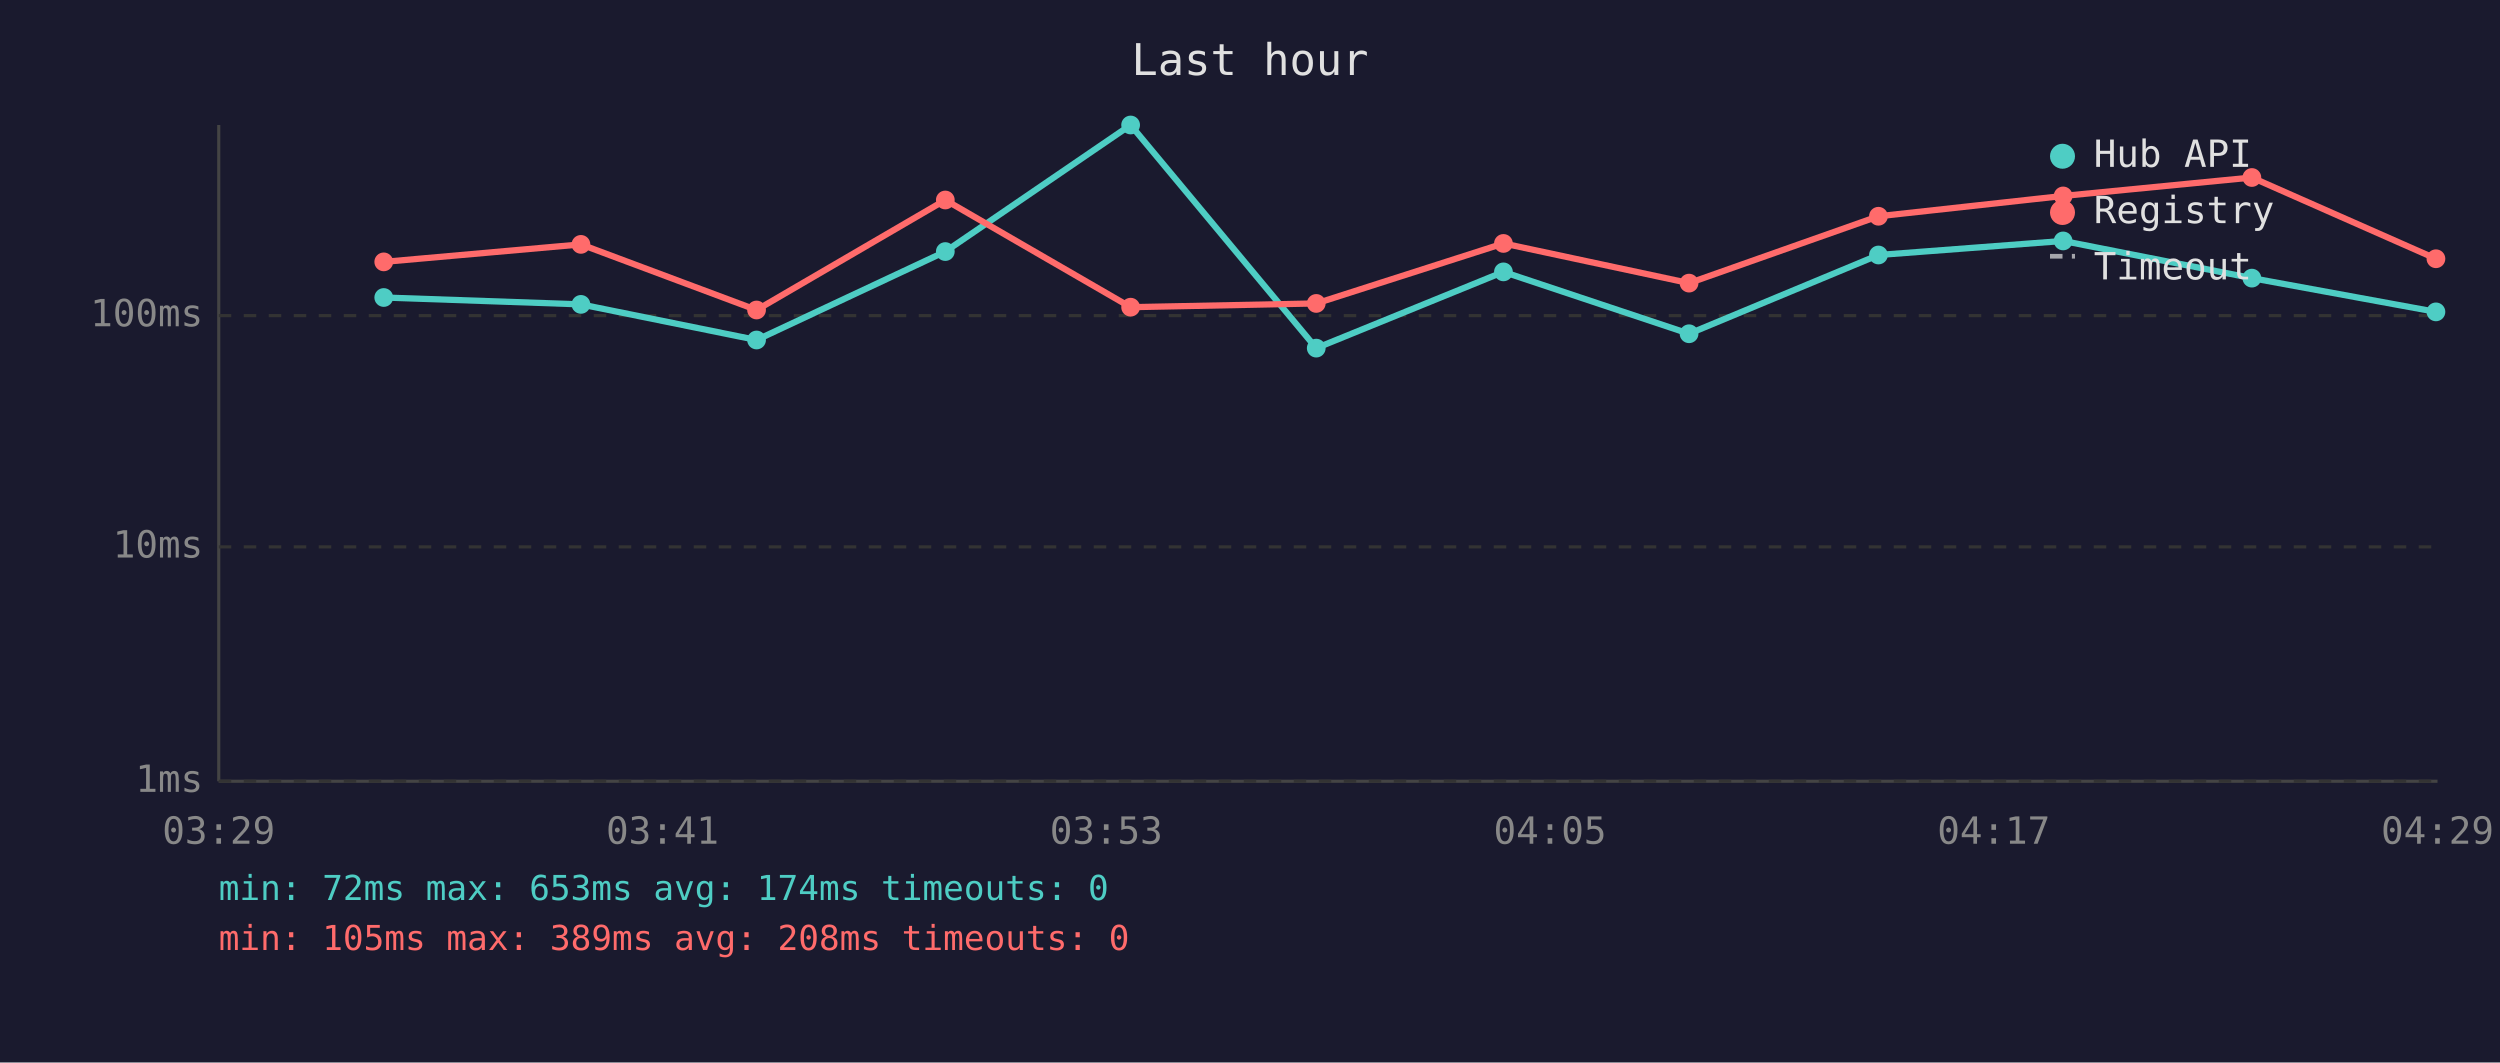
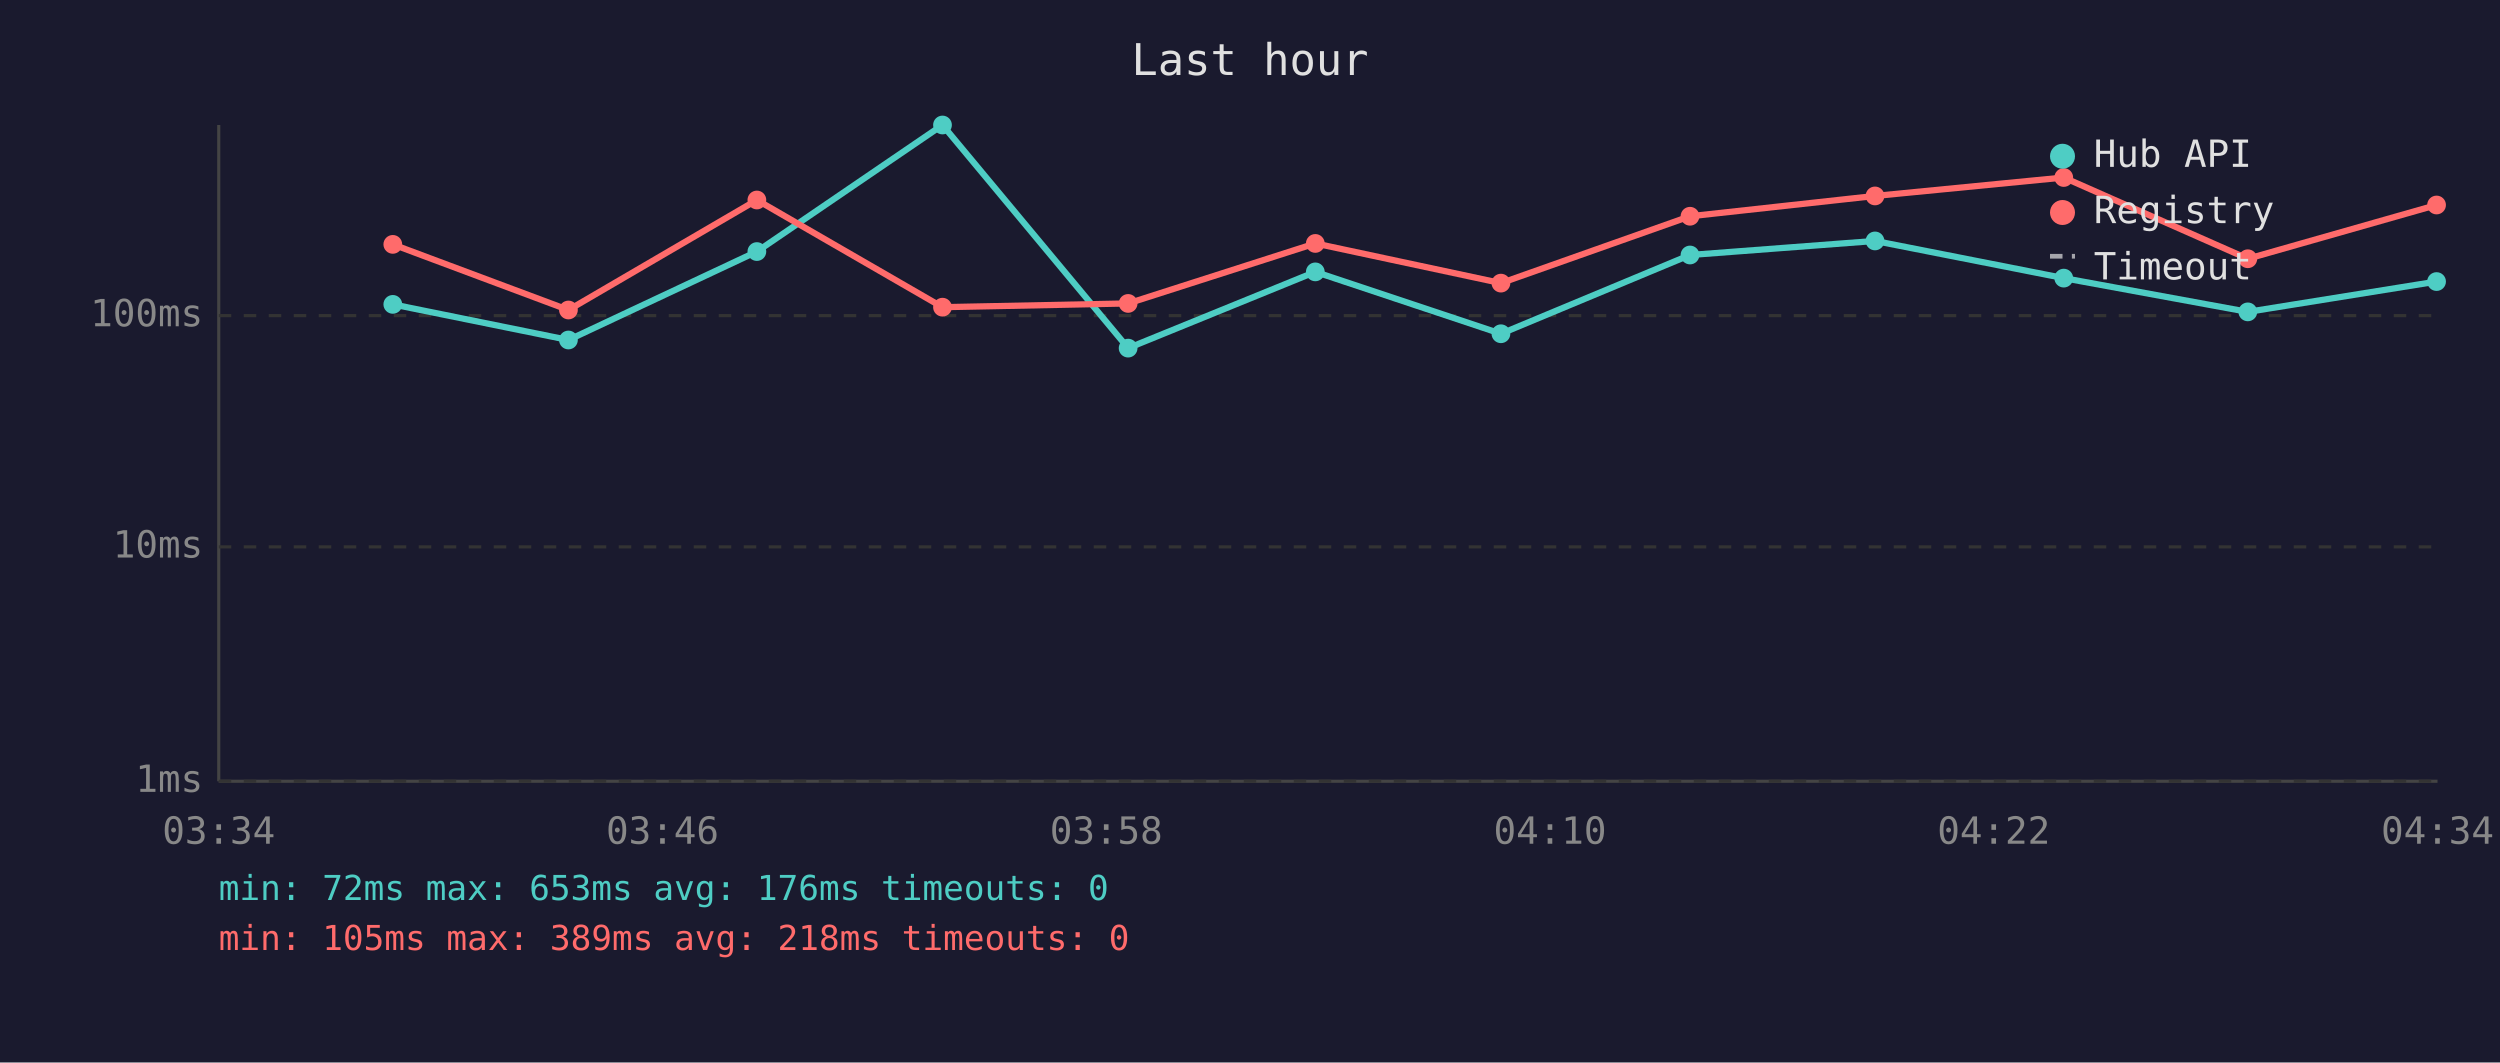
<svg xmlns="http://www.w3.org/2000/svg" viewBox="0 0 800 340" font-family="monospace" font-size="12">
  <rect width="800" height="340" fill="#1a1a2e" />
  <text x="400" y="24" fill="#e0e0e0" font-size="14" text-anchor="middle">Last hour</text>
  <line x1="70" y1="40" x2="70" y2="250" stroke="#444" stroke-width="1" />
  <line x1="70" y1="250" x2="780" y2="250" stroke="#444" stroke-width="1" />
  <line x1="70" y1="250" x2="780" y2="250" stroke="#333" stroke-width="1" stroke-dasharray="4" />
  <text x="65" y="250" fill="#888" text-anchor="end" dominant-baseline="middle">1ms</text>
  <line x1="70" y1="175" x2="780" y2="175" stroke="#333" stroke-width="1" stroke-dasharray="4" />
  <text x="65" y="175" fill="#888" text-anchor="end" dominant-baseline="middle">10ms</text>
  <line x1="70" y1="101" x2="780" y2="101" stroke="#333" stroke-width="1" stroke-dasharray="4" />
  <text x="65" y="101" fill="#888" text-anchor="end" dominant-baseline="middle">100ms</text>
-   <text x="70" y="270" fill="#888" text-anchor="middle">03:29</text>
-   <text x="212" y="270" fill="#888" text-anchor="middle">03:41</text>
-   <text x="354" y="270" fill="#888" text-anchor="middle">03:53</text>
-   <text x="496" y="270" fill="#888" text-anchor="middle">04:05</text>
-   <text x="638" y="270" fill="#888" text-anchor="middle">04:17</text>
-   <text x="780" y="270" fill="#888" text-anchor="middle">04:29</text>
-   <polyline points="122.8,95.2 185.9,97.4 242.1,108.8 302.5,80.5 361.8,40.0 421.2,111.4 481.1,87.0 540.5,106.8 601.1,81.6 660.2,77.1 720.6,89.0 779.5,99.8" fill="none" stroke="#4ecdc4" stroke-width="2" opacity="1" />
-   <circle cx="122.8" cy="95.2" r="3" fill="#4ecdc4" />
-   <circle cx="185.9" cy="97.4" r="3" fill="#4ecdc4" />
-   <circle cx="242.1" cy="108.8" r="3" fill="#4ecdc4" />
-   <circle cx="302.5" cy="80.5" r="3" fill="#4ecdc4" />
-   <circle cx="361.8" cy="40.0" r="3" fill="#4ecdc4" />
-   <circle cx="421.2" cy="111.4" r="3" fill="#4ecdc4" />
-   <circle cx="481.1" cy="87.0" r="3" fill="#4ecdc4" />
-   <circle cx="540.5" cy="106.8" r="3" fill="#4ecdc4" />
-   <circle cx="601.1" cy="81.6" r="3" fill="#4ecdc4" />
-   <circle cx="660.2" cy="77.1" r="3" fill="#4ecdc4" />
-   <circle cx="720.6" cy="89.0" r="3" fill="#4ecdc4" />
-   <circle cx="779.5" cy="99.8" r="3" fill="#4ecdc4" />
-   <polyline points="122.8,83.8 185.9,78.2 242.1,99.2 302.5,64.0 361.8,98.3 421.2,97.1 481.1,77.9 540.5,90.6 601.1,69.2 660.2,62.7 720.6,56.8 779.5,82.8" fill="none" stroke="#ff6b6b" stroke-width="2" opacity="1" />
-   <circle cx="122.8" cy="83.8" r="3" fill="#ff6b6b" />
-   <circle cx="185.9" cy="78.2" r="3" fill="#ff6b6b" />
-   <circle cx="242.1" cy="99.2" r="3" fill="#ff6b6b" />
-   <circle cx="302.5" cy="64.0" r="3" fill="#ff6b6b" />
-   <circle cx="361.8" cy="98.3" r="3" fill="#ff6b6b" />
-   <circle cx="421.2" cy="97.1" r="3" fill="#ff6b6b" />
-   <circle cx="481.1" cy="77.9" r="3" fill="#ff6b6b" />
-   <circle cx="540.5" cy="90.6" r="3" fill="#ff6b6b" />
-   <circle cx="601.1" cy="69.2" r="3" fill="#ff6b6b" />
-   <circle cx="660.2" cy="62.7" r="3" fill="#ff6b6b" />
-   <circle cx="720.6" cy="56.8" r="3" fill="#ff6b6b" />
-   <circle cx="779.5" cy="82.8" r="3" fill="#ff6b6b" />
+   <text x="70" y="270" fill="#888" text-anchor="middle">03:34</text>
+   <text x="212" y="270" fill="#888" text-anchor="middle">03:46</text>
+   <text x="354" y="270" fill="#888" text-anchor="middle">03:58</text>
+   <text x="496" y="270" fill="#888" text-anchor="middle">04:10</text>
+   <text x="638" y="270" fill="#888" text-anchor="middle">04:22</text>
+   <text x="780" y="270" fill="#888" text-anchor="middle">04:34</text>
+   <polyline points="125.7,97.4 181.9,108.8 242.2,80.5 301.6,40.0 361.0,111.4 420.9,87.0 480.3,106.8 540.8,81.6 600.0,77.1 660.4,89.0 719.3,99.8 779.7,90.1" fill="none" stroke="#4ecdc4" stroke-width="2" opacity="1" />
+   <circle cx="125.7" cy="97.4" r="3" fill="#4ecdc4" />
+   <circle cx="181.9" cy="108.8" r="3" fill="#4ecdc4" />
+   <circle cx="242.2" cy="80.5" r="3" fill="#4ecdc4" />
+   <circle cx="301.6" cy="40.0" r="3" fill="#4ecdc4" />
+   <circle cx="361.0" cy="111.4" r="3" fill="#4ecdc4" />
+   <circle cx="420.9" cy="87.0" r="3" fill="#4ecdc4" />
+   <circle cx="480.3" cy="106.8" r="3" fill="#4ecdc4" />
+   <circle cx="540.8" cy="81.6" r="3" fill="#4ecdc4" />
+   <circle cx="600.0" cy="77.1" r="3" fill="#4ecdc4" />
+   <circle cx="660.4" cy="89.0" r="3" fill="#4ecdc4" />
+   <circle cx="719.3" cy="99.8" r="3" fill="#4ecdc4" />
+   <circle cx="779.7" cy="90.1" r="3" fill="#4ecdc4" />
+   <polyline points="125.7,78.2 181.9,99.2 242.2,64.0 301.6,98.3 361.0,97.1 420.9,77.9 480.3,90.6 540.8,69.2 600.0,62.7 660.4,56.8 719.3,82.8 779.7,65.6" fill="none" stroke="#ff6b6b" stroke-width="2" opacity="1" />
+   <circle cx="125.7" cy="78.2" r="3" fill="#ff6b6b" />
+   <circle cx="181.9" cy="99.2" r="3" fill="#ff6b6b" />
+   <circle cx="242.2" cy="64.0" r="3" fill="#ff6b6b" />
+   <circle cx="301.6" cy="98.3" r="3" fill="#ff6b6b" />
+   <circle cx="361.0" cy="97.1" r="3" fill="#ff6b6b" />
+   <circle cx="420.9" cy="77.9" r="3" fill="#ff6b6b" />
+   <circle cx="480.3" cy="90.6" r="3" fill="#ff6b6b" />
+   <circle cx="540.8" cy="69.2" r="3" fill="#ff6b6b" />
+   <circle cx="600.0" cy="62.7" r="3" fill="#ff6b6b" />
+   <circle cx="660.4" cy="56.8" r="3" fill="#ff6b6b" />
+   <circle cx="719.3" cy="82.8" r="3" fill="#ff6b6b" />
+   <circle cx="779.7" cy="65.6" r="3" fill="#ff6b6b" />
  <circle cx="660" cy="50" r="4" fill="#4ecdc4" />
  <text x="670" y="50" fill="#e0e0e0" dominant-baseline="middle">Hub API</text>
  <circle cx="660" cy="68" r="4" fill="#ff6b6b" />
  <text x="670" y="68" fill="#e0e0e0" dominant-baseline="middle">Registry</text>
  <line x1="656" y1="82" x2="664" y2="82" stroke="#e0e0e0" stroke-width="1.5" stroke-dasharray="4,3" opacity="0.7" />
  <text x="670" y="86" fill="#e0e0e0" dominant-baseline="middle">Timeout</text>
-   <text x="70" y="288" fill="#4ecdc4" font-size="11">min: 72ms  max: 653ms  avg: 174ms  timeouts: 0</text>
-   <text x="70" y="304" fill="#ff6b6b" font-size="11">min: 105ms  max: 389ms  avg: 208ms  timeouts: 0</text>
+   <text x="70" y="288" fill="#4ecdc4" font-size="11">min: 72ms  max: 653ms  avg: 176ms  timeouts: 0</text>
+   <text x="70" y="304" fill="#ff6b6b" font-size="11">min: 105ms  max: 389ms  avg: 218ms  timeouts: 0</text>
</svg>
